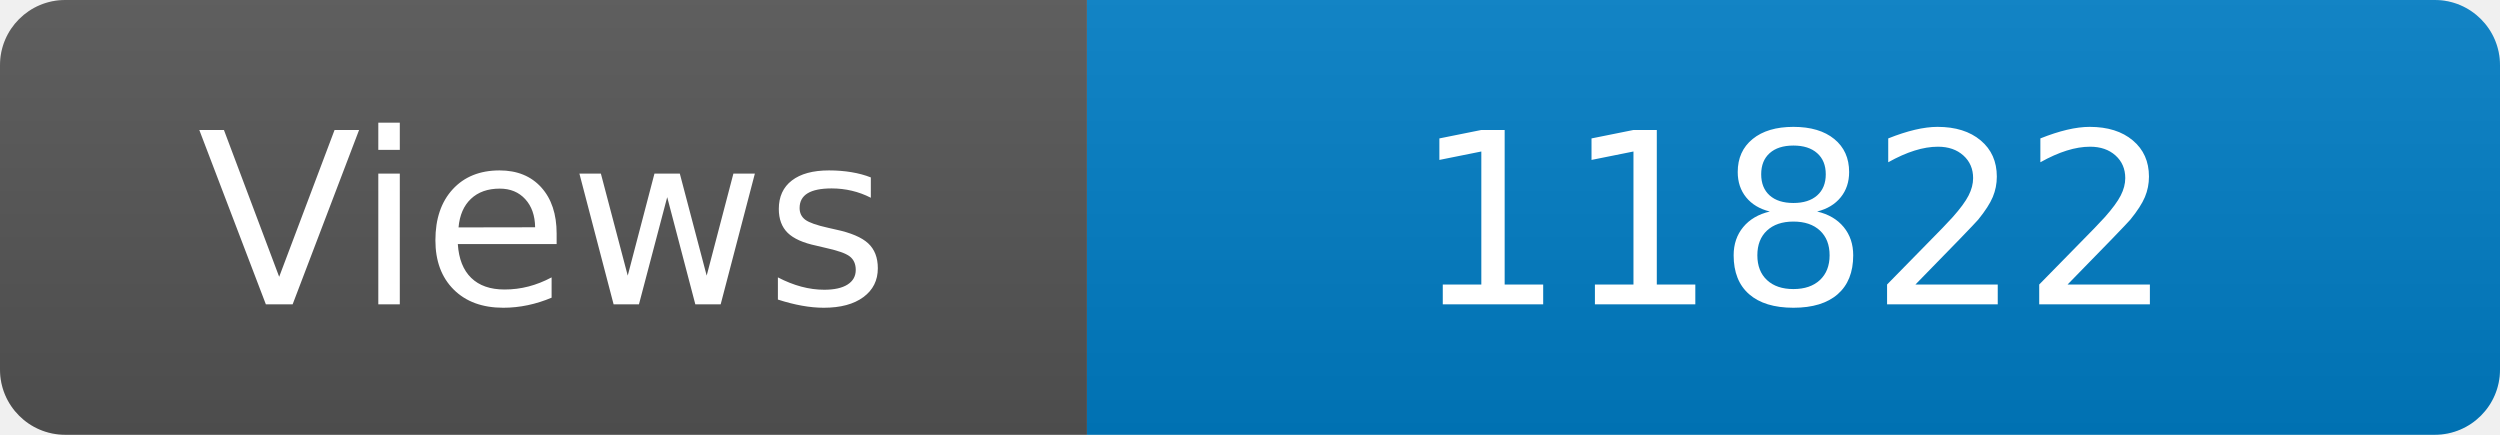
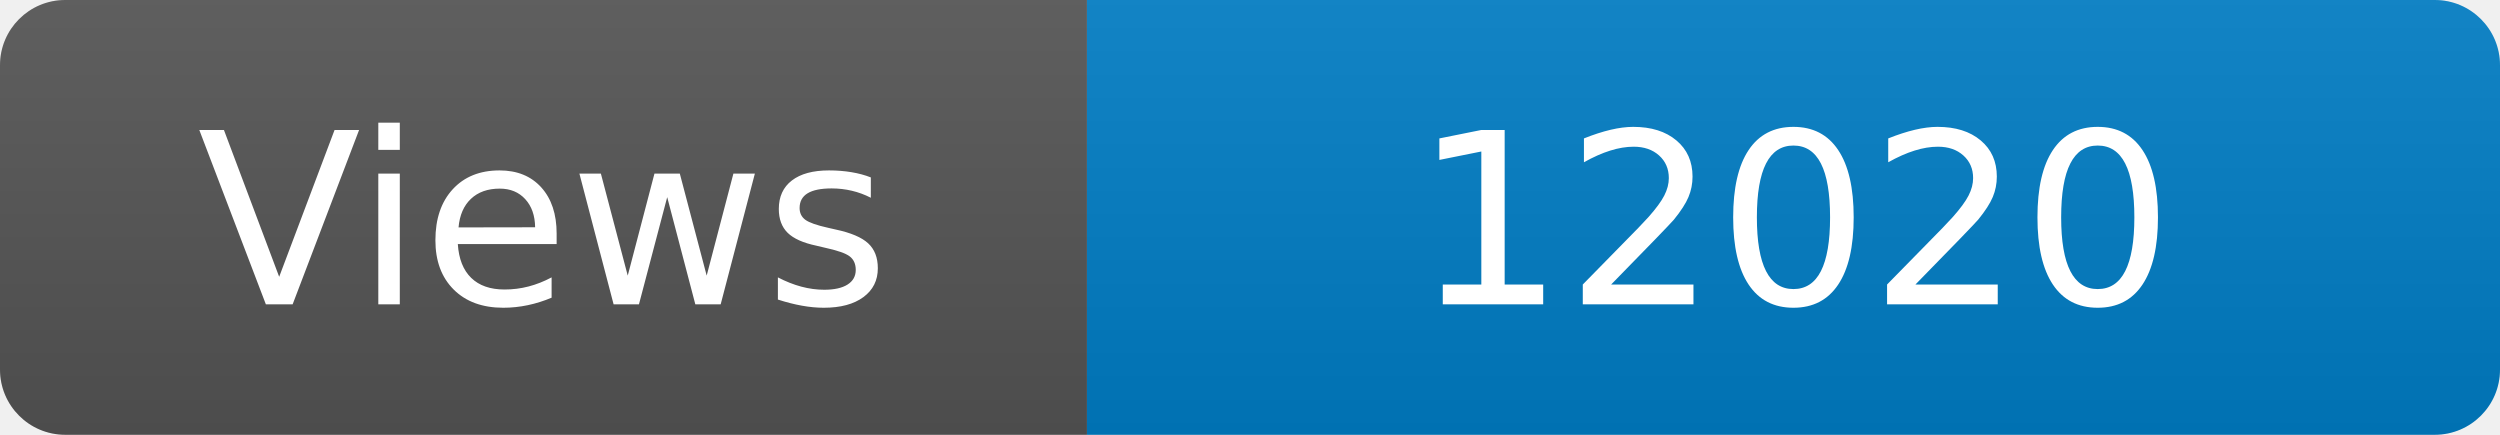
<svg xmlns="http://www.w3.org/2000/svg" width="115" height="20" role="img" aria-label="Maintained?: yes">
  <linearGradient id="s" x2="0" y2="100%">
    <stop offset="0" stop-color="#bbb" stop-opacity=".1" />
    <stop offset="1" stop-opacity=".1" />
  </linearGradient>
  <clipPath id="r">
    <rect width="115" height="20" rx="3" fill="#fff" />
  </clipPath>
  <g clip-path="url(#r)">
    <rect width="50" height="20" fill="#555" />
    <rect x="50" width="160" height="20" fill="#007ec6" />
    <rect width="115" height="20" fill="url(#s)" />
  </g>
  <g fill="#fff" text-anchor="middle" font-family="Verdana,Geneva,DejaVu Sans,sans-serif" font-size="110">
    <text x="250" y="140" transform="scale(.1)" fill="#fff">Views</text>
-     <text x="825" y="140" transform="scale(.1)" fill="#fff">11822</text>
+     <text x="825" y="140" transform="scale(.1)" fill="#fff">12020</text>
  </g>
</svg>
